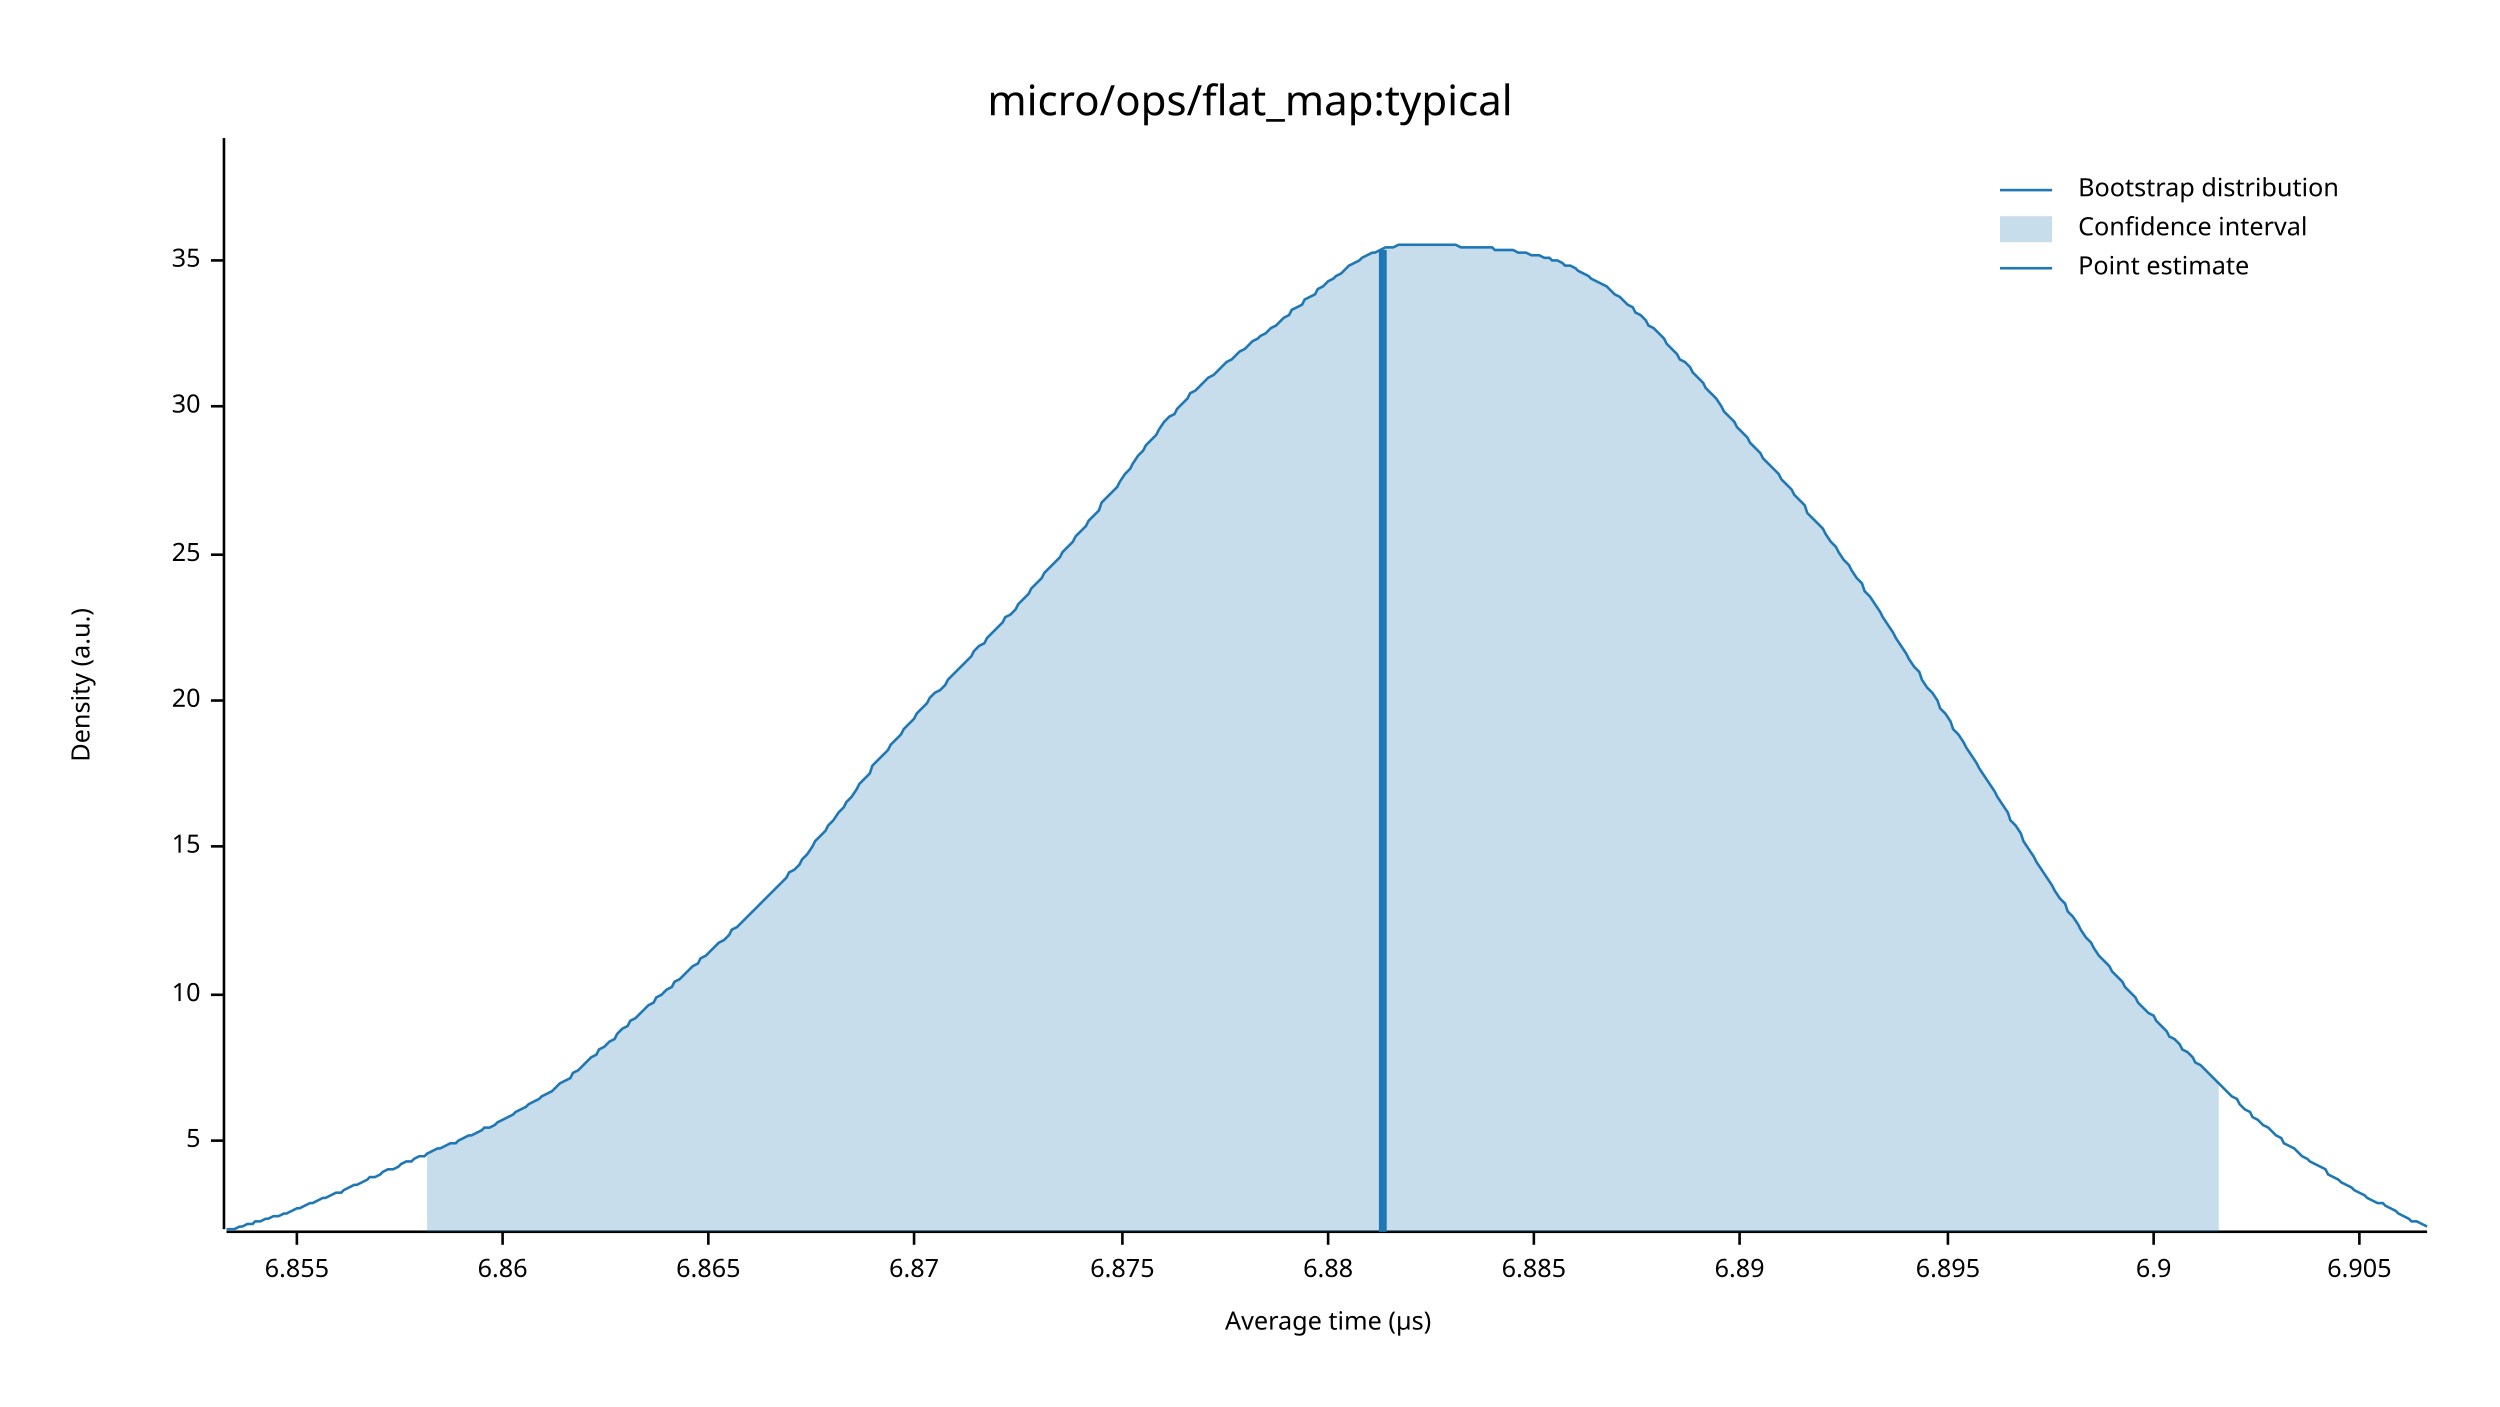
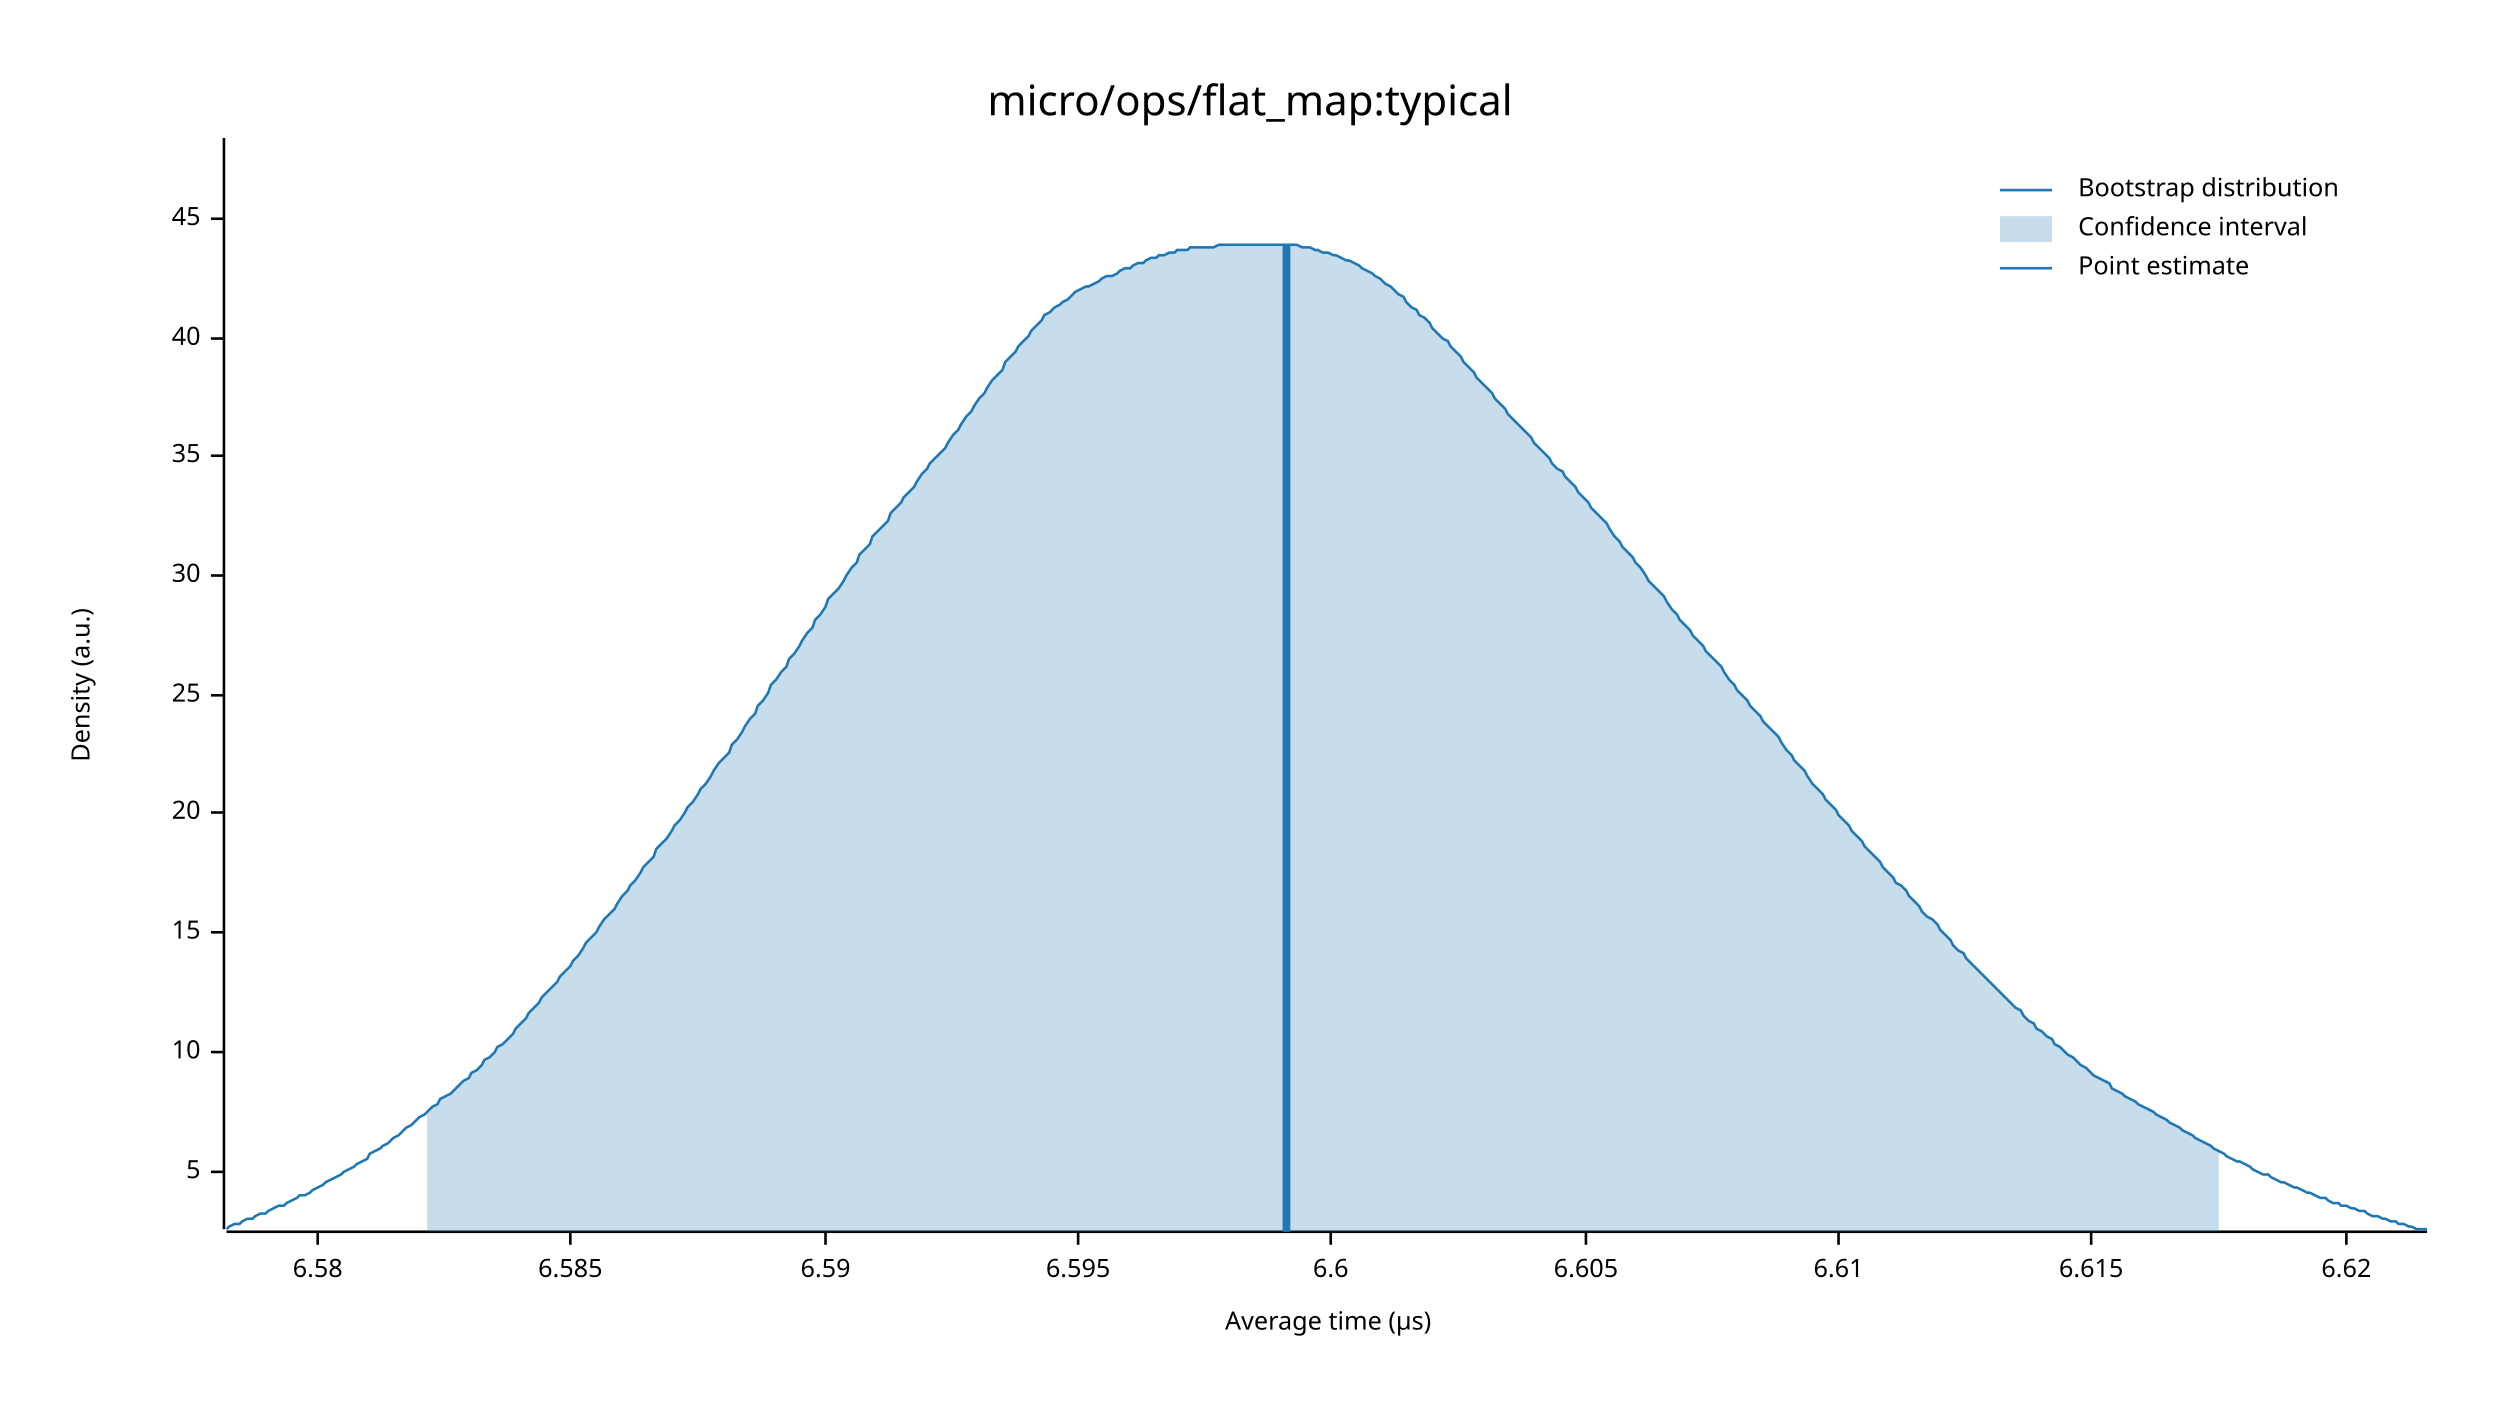
<svg xmlns="http://www.w3.org/2000/svg" width="960" height="540" viewBox="0 0 960 540">
  <text x="480" y="32" dy="0.76em" text-anchor="middle" font-family="sans-serif" font-size="16.129" opacity="1" fill="#000000">
micro/ops/flat_map:typical
</text>
  <text x="27" y="263" dy="0.76em" text-anchor="middle" font-family="sans-serif" font-size="9.677" opacity="1" fill="#000000" transform="rotate(270, 27, 263)">
Density (a.u.)
</text>
  <text x="510" y="513" dy="-0.5ex" text-anchor="middle" font-family="sans-serif" font-size="9.677" opacity="1" fill="#000000">
Average time (µs)
</text>
  <polyline fill="none" opacity="1" stroke="#000000" stroke-width="1" points="86,53 86,472 " />
-   <text x="77" y="438" dy="0.5ex" text-anchor="end" font-family="sans-serif" font-size="9.677" opacity="1" fill="#000000">
+   <text x="77" y="450" dy="0.5ex" text-anchor="end" font-family="sans-serif" font-size="9.677" opacity="1" fill="#000000">
5
</text>
-   <polyline fill="none" opacity="1" stroke="#000000" stroke-width="1" points="81,438 86,438 " />
-   <text x="77" y="382" dy="0.5ex" text-anchor="end" font-family="sans-serif" font-size="9.677" opacity="1" fill="#000000">
+   <polyline fill="none" opacity="1" stroke="#000000" stroke-width="1" points="81,450 86,450 " />
+   <text x="77" y="404" dy="0.5ex" text-anchor="end" font-family="sans-serif" font-size="9.677" opacity="1" fill="#000000">
10
</text>
-   <polyline fill="none" opacity="1" stroke="#000000" stroke-width="1" points="81,382 86,382 " />
-   <text x="77" y="325" dy="0.5ex" text-anchor="end" font-family="sans-serif" font-size="9.677" opacity="1" fill="#000000">
+   <polyline fill="none" opacity="1" stroke="#000000" stroke-width="1" points="81,404 86,404 " />
+   <text x="77" y="358" dy="0.5ex" text-anchor="end" font-family="sans-serif" font-size="9.677" opacity="1" fill="#000000">
15
</text>
-   <polyline fill="none" opacity="1" stroke="#000000" stroke-width="1" points="81,325 86,325 " />
-   <text x="77" y="269" dy="0.5ex" text-anchor="end" font-family="sans-serif" font-size="9.677" opacity="1" fill="#000000">
+   <polyline fill="none" opacity="1" stroke="#000000" stroke-width="1" points="81,358 86,358 " />
+   <text x="77" y="312" dy="0.5ex" text-anchor="end" font-family="sans-serif" font-size="9.677" opacity="1" fill="#000000">
20
</text>
-   <polyline fill="none" opacity="1" stroke="#000000" stroke-width="1" points="81,269 86,269 " />
-   <text x="77" y="213" dy="0.5ex" text-anchor="end" font-family="sans-serif" font-size="9.677" opacity="1" fill="#000000">
+   <polyline fill="none" opacity="1" stroke="#000000" stroke-width="1" points="81,312 86,312 " />
+   <text x="77" y="267" dy="0.5ex" text-anchor="end" font-family="sans-serif" font-size="9.677" opacity="1" fill="#000000">
25
</text>
-   <polyline fill="none" opacity="1" stroke="#000000" stroke-width="1" points="81,213 86,213 " />
-   <text x="77" y="156" dy="0.5ex" text-anchor="end" font-family="sans-serif" font-size="9.677" opacity="1" fill="#000000">
+   <polyline fill="none" opacity="1" stroke="#000000" stroke-width="1" points="81,267 86,267 " />
+   <text x="77" y="221" dy="0.5ex" text-anchor="end" font-family="sans-serif" font-size="9.677" opacity="1" fill="#000000">
30
</text>
-   <polyline fill="none" opacity="1" stroke="#000000" stroke-width="1" points="81,156 86,156 " />
-   <text x="77" y="100" dy="0.5ex" text-anchor="end" font-family="sans-serif" font-size="9.677" opacity="1" fill="#000000">
+   <polyline fill="none" opacity="1" stroke="#000000" stroke-width="1" points="81,221 86,221 " />
+   <text x="77" y="175" dy="0.5ex" text-anchor="end" font-family="sans-serif" font-size="9.677" opacity="1" fill="#000000">
35
</text>
-   <polyline fill="none" opacity="1" stroke="#000000" stroke-width="1" points="81,100 86,100 " />
+   <polyline fill="none" opacity="1" stroke="#000000" stroke-width="1" points="81,175 86,175 " />
+   <text x="77" y="130" dy="0.5ex" text-anchor="end" font-family="sans-serif" font-size="9.677" opacity="1" fill="#000000">
+ 40
+ </text>
+   <polyline fill="none" opacity="1" stroke="#000000" stroke-width="1" points="81,130 86,130 " />
+   <text x="77" y="84" dy="0.5ex" text-anchor="end" font-family="sans-serif" font-size="9.677" opacity="1" fill="#000000">
+ 45
+ </text>
+   <polyline fill="none" opacity="1" stroke="#000000" stroke-width="1" points="81,84 86,84 " />
  <polyline fill="none" opacity="1" stroke="#000000" stroke-width="1" points="87,473 932,473 " />
-   <text x="114" y="483" dy="0.76em" text-anchor="middle" font-family="sans-serif" font-size="9.677" opacity="1" fill="#000000">
- 6.855
+   <text x="122" y="483" dy="0.76em" text-anchor="middle" font-family="sans-serif" font-size="9.677" opacity="1" fill="#000000">
+ 6.58
</text>
-   <polyline fill="none" opacity="1" stroke="#000000" stroke-width="1" points="114,473 114,478 " />
-   <text x="193" y="483" dy="0.76em" text-anchor="middle" font-family="sans-serif" font-size="9.677" opacity="1" fill="#000000">
- 6.86
+   <polyline fill="none" opacity="1" stroke="#000000" stroke-width="1" points="122,473 122,478 " />
+   <text x="219" y="483" dy="0.76em" text-anchor="middle" font-family="sans-serif" font-size="9.677" opacity="1" fill="#000000">
+ 6.585
</text>
-   <polyline fill="none" opacity="1" stroke="#000000" stroke-width="1" points="193,473 193,478 " />
-   <text x="272" y="483" dy="0.76em" text-anchor="middle" font-family="sans-serif" font-size="9.677" opacity="1" fill="#000000">
- 6.865
+   <polyline fill="none" opacity="1" stroke="#000000" stroke-width="1" points="219,473 219,478 " />
+   <text x="317" y="483" dy="0.76em" text-anchor="middle" font-family="sans-serif" font-size="9.677" opacity="1" fill="#000000">
+ 6.59
</text>
-   <polyline fill="none" opacity="1" stroke="#000000" stroke-width="1" points="272,473 272,478 " />
-   <text x="351" y="483" dy="0.76em" text-anchor="middle" font-family="sans-serif" font-size="9.677" opacity="1" fill="#000000">
- 6.87
+   <polyline fill="none" opacity="1" stroke="#000000" stroke-width="1" points="317,473 317,478 " />
+   <text x="414" y="483" dy="0.76em" text-anchor="middle" font-family="sans-serif" font-size="9.677" opacity="1" fill="#000000">
+ 6.595
</text>
-   <polyline fill="none" opacity="1" stroke="#000000" stroke-width="1" points="351,473 351,478 " />
-   <text x="431" y="483" dy="0.76em" text-anchor="middle" font-family="sans-serif" font-size="9.677" opacity="1" fill="#000000">
- 6.875
+   <polyline fill="none" opacity="1" stroke="#000000" stroke-width="1" points="414,473 414,478 " />
+   <text x="511" y="483" dy="0.76em" text-anchor="middle" font-family="sans-serif" font-size="9.677" opacity="1" fill="#000000">
+ 6.6
</text>
-   <polyline fill="none" opacity="1" stroke="#000000" stroke-width="1" points="431,473 431,478 " />
-   <text x="510" y="483" dy="0.76em" text-anchor="middle" font-family="sans-serif" font-size="9.677" opacity="1" fill="#000000">
- 6.88
+   <polyline fill="none" opacity="1" stroke="#000000" stroke-width="1" points="511,473 511,478 " />
+   <text x="609" y="483" dy="0.76em" text-anchor="middle" font-family="sans-serif" font-size="9.677" opacity="1" fill="#000000">
+ 6.605
</text>
-   <polyline fill="none" opacity="1" stroke="#000000" stroke-width="1" points="510,473 510,478 " />
-   <text x="589" y="483" dy="0.76em" text-anchor="middle" font-family="sans-serif" font-size="9.677" opacity="1" fill="#000000">
- 6.885
+   <polyline fill="none" opacity="1" stroke="#000000" stroke-width="1" points="609,473 609,478 " />
+   <text x="706" y="483" dy="0.76em" text-anchor="middle" font-family="sans-serif" font-size="9.677" opacity="1" fill="#000000">
+ 6.61
</text>
-   <polyline fill="none" opacity="1" stroke="#000000" stroke-width="1" points="589,473 589,478 " />
-   <text x="668" y="483" dy="0.76em" text-anchor="middle" font-family="sans-serif" font-size="9.677" opacity="1" fill="#000000">
- 6.89
+   <polyline fill="none" opacity="1" stroke="#000000" stroke-width="1" points="706,473 706,478 " />
+   <text x="803" y="483" dy="0.76em" text-anchor="middle" font-family="sans-serif" font-size="9.677" opacity="1" fill="#000000">
+ 6.615
</text>
-   <polyline fill="none" opacity="1" stroke="#000000" stroke-width="1" points="668,473 668,478 " />
-   <text x="748" y="483" dy="0.76em" text-anchor="middle" font-family="sans-serif" font-size="9.677" opacity="1" fill="#000000">
- 6.895
+   <polyline fill="none" opacity="1" stroke="#000000" stroke-width="1" points="803,473 803,478 " />
+   <text x="901" y="483" dy="0.76em" text-anchor="middle" font-family="sans-serif" font-size="9.677" opacity="1" fill="#000000">
+ 6.62
</text>
-   <polyline fill="none" opacity="1" stroke="#000000" stroke-width="1" points="748,473 748,478 " />
-   <text x="827" y="483" dy="0.76em" text-anchor="middle" font-family="sans-serif" font-size="9.677" opacity="1" fill="#000000">
- 6.9
- </text>
-   <polyline fill="none" opacity="1" stroke="#000000" stroke-width="1" points="827,473 827,478 " />
-   <text x="906" y="483" dy="0.76em" text-anchor="middle" font-family="sans-serif" font-size="9.677" opacity="1" fill="#000000">
- 6.905
- </text>
-   <polyline fill="none" opacity="1" stroke="#000000" stroke-width="1" points="906,473 906,478 " />
-   <polyline fill="none" opacity="1" stroke="#1F78B4" stroke-width="1" points="87,472 88,472 90,472 92,471 93,471 95,470 97,470 98,469 100,469 102,468 103,468 105,467 107,467 109,466 110,466 112,465 114,464 115,464 117,463 119,462 120,462 122,461 124,460 125,460 127,459 129,458 131,458 132,457 134,456 136,455 137,455 139,454 141,453 142,452 144,452 146,451 147,450 149,449 151,449 153,448 154,447 156,446 158,446 159,445 161,444 163,444 164,443 166,442 168,441 169,441 171,440 173,439 175,439 176,438 178,437 180,436 181,436 183,435 185,434 186,433 188,433 190,432 191,431 193,430 195,429 197,428 198,427 200,426 202,425 203,424 205,423 207,422 208,421 210,420 212,419 214,417 215,416 217,415 219,414 220,412 222,411 224,409 225,408 227,406 229,405 230,403 232,402 234,400 236,399 237,397 239,395 241,394 242,392 244,391 246,389 247,388 249,386 251,385 252,383 254,382 256,380 258,379 259,377 261,376 263,374 264,373 266,371 268,370 269,368 271,367 273,365 274,364 276,362 278,361 280,359 281,357 283,356 285,354 286,353 288,351 290,349 291,348 293,346 295,344 296,343 298,341 300,339 302,337 303,335 305,334 307,332 308,330 310,328 312,325 313,323 315,321 317,319 318,317 320,315 322,312 324,310 325,308 327,306 329,303 330,301 332,299 334,297 335,294 337,292 339,290 341,288 342,286 344,284 346,282 347,280 349,278 351,276 352,274 354,272 356,270 357,268 359,266 361,265 363,263 364,261 366,259 368,257 369,256 371,254 373,252 374,250 376,248 378,247 379,245 381,243 383,241 385,239 386,237 388,236 390,234 391,232 393,230 395,228 396,226 398,224 400,222 401,220 403,218 405,216 407,214 408,212 410,210 412,208 413,206 415,204 417,202 418,200 420,198 422,196 423,193 425,191 427,189 429,187 430,185 432,182 434,180 435,178 437,175 439,173 440,171 442,169 444,167 445,165 447,162 449,160 451,159 452,157 454,155 456,153 457,151 459,150 461,148 462,147 464,145 466,144 468,142 469,141 471,139 473,138 474,137 476,135 478,134 479,133 481,131 483,130 484,129 486,128 488,126 490,125 491,124 493,122 495,121 496,119 498,118 500,117 501,115 503,114 505,113 506,111 508,110 510,108 512,107 513,106 515,105 517,103 518,102 520,101 522,100 523,99 525,98 527,97 528,97 530,96 532,95 534,95 535,95 537,94 539,94 540,94 542,94 544,94 545,94 547,94 549,94 550,94 552,94 554,94 556,94 557,94 559,94 561,95 562,95 564,95 566,95 567,95 569,95 571,95 573,95 574,96 576,96 578,96 579,96 581,96 583,97 584,97 586,97 588,98 589,98 591,98 593,99 595,99 596,100 598,100 600,101 601,102 603,102 605,103 606,104 608,105 610,106 611,107 613,108 615,109 617,110 618,111 620,113 622,114 623,115 625,117 627,118 628,120 630,121 632,123 633,125 635,126 637,128 639,130 640,132 642,134 644,136 645,138 647,139 649,141 650,143 652,145 654,147 655,149 657,151 659,153 661,156 662,158 664,160 666,162 667,164 669,166 671,168 672,170 674,172 676,174 677,176 679,178 681,180 683,182 684,184 686,186 688,188 689,190 691,192 693,194 694,197 696,199 698,201 700,203 701,205 703,208 705,210 706,212 708,215 710,217 711,219 713,222 715,224 716,227 718,229 720,232 722,235 723,237 725,240 727,243 728,245 730,248 732,251 733,253 735,256 737,258 738,261 740,264 742,266 744,269 745,272 747,274 749,277 750,280 752,282 754,285 755,287 757,290 759,293 760,295 762,298 764,301 766,304 767,306 769,309 771,312 772,315 774,317 776,320 777,323 779,326 781,329 782,331 784,334 786,337 788,340 789,342 791,345 793,347 794,350 796,352 798,355 799,357 801,360 803,362 804,364 806,367 808,369 810,371 811,373 813,375 815,377 816,379 818,381 820,383 821,385 823,387 825,389 827,390 828,392 830,394 832,396 833,398 835,399 837,401 838,403 840,404 842,406 843,408 845,409 847,411 849,413 850,414 852,416 854,418 855,419 857,421 859,422 860,424 862,426 864,427 865,429 867,430 869,432 871,433 872,434 874,436 876,437 877,439 879,440 881,441 882,442 884,444 886,445 887,446 889,447 891,448 893,449 894,451 896,452 898,453 899,454 901,455 903,456 904,457 906,458 908,459 909,460 911,461 913,462 915,462 916,463 918,464 920,465 921,466 923,467 925,468 926,469 928,469 930,470 932,471 " />
-   <polygon opacity="0.25" fill="#1F78B4" points="164,443 166,442 168,441 169,441 171,440 173,439 175,439 176,438 178,437 180,436 181,436 183,435 185,434 186,433 188,433 190,432 191,431 193,430 195,429 197,428 198,427 200,426 202,425 203,424 205,423 207,422 208,421 210,420 212,419 214,417 215,416 217,415 219,414 220,412 222,411 224,409 225,408 227,406 229,405 230,403 232,402 234,400 236,399 237,397 239,395 241,394 242,392 244,391 246,389 247,388 249,386 251,385 252,383 254,382 256,380 258,379 259,377 261,376 263,374 264,373 266,371 268,370 269,368 271,367 273,365 274,364 276,362 278,361 280,359 281,357 283,356 285,354 286,353 288,351 290,349 291,348 293,346 295,344 296,343 298,341 300,339 302,337 303,335 305,334 307,332 308,330 310,328 312,325 313,323 315,321 317,319 318,317 320,315 322,312 324,310 325,308 327,306 329,303 330,301 332,299 334,297 335,294 337,292 339,290 341,288 342,286 344,284 346,282 347,280 349,278 351,276 352,274 354,272 356,270 357,268 359,266 361,265 363,263 364,261 366,259 368,257 369,256 371,254 373,252 374,250 376,248 378,247 379,245 381,243 383,241 385,239 386,237 388,236 390,234 391,232 393,230 395,228 396,226 398,224 400,222 401,220 403,218 405,216 407,214 408,212 410,210 412,208 413,206 415,204 417,202 418,200 420,198 422,196 423,193 425,191 427,189 429,187 430,185 432,182 434,180 435,178 437,175 439,173 440,171 442,169 444,167 445,165 447,162 449,160 451,159 452,157 454,155 456,153 457,151 459,150 461,148 462,147 464,145 466,144 468,142 469,141 471,139 473,138 474,137 476,135 478,134 479,133 481,131 483,130 484,129 486,128 488,126 490,125 491,124 493,122 495,121 496,119 498,118 500,117 501,115 503,114 505,113 506,111 508,110 510,108 512,107 513,106 515,105 517,103 518,102 520,101 522,100 523,99 525,98 527,97 528,97 530,96 532,95 534,95 535,95 537,94 539,94 540,94 542,94 544,94 545,94 547,94 549,94 550,94 552,94 554,94 556,94 557,94 559,94 561,95 562,95 564,95 566,95 567,95 569,95 571,95 573,95 574,96 576,96 578,96 579,96 581,96 583,97 584,97 586,97 588,98 589,98 591,98 593,99 595,99 596,100 598,100 600,101 601,102 603,102 605,103 606,104 608,105 610,106 611,107 613,108 615,109 617,110 618,111 620,113 622,114 623,115 625,117 627,118 628,120 630,121 632,123 633,125 635,126 637,128 639,130 640,132 642,134 644,136 645,138 647,139 649,141 650,143 652,145 654,147 655,149 657,151 659,153 661,156 662,158 664,160 666,162 667,164 669,166 671,168 672,170 674,172 676,174 677,176 679,178 681,180 683,182 684,184 686,186 688,188 689,190 691,192 693,194 694,197 696,199 698,201 700,203 701,205 703,208 705,210 706,212 708,215 710,217 711,219 713,222 715,224 716,227 718,229 720,232 722,235 723,237 725,240 727,243 728,245 730,248 732,251 733,253 735,256 737,258 738,261 740,264 742,266 744,269 745,272 747,274 749,277 750,280 752,282 754,285 755,287 757,290 759,293 760,295 762,298 764,301 766,304 767,306 769,309 771,312 772,315 774,317 776,320 777,323 779,326 781,329 782,331 784,334 786,337 788,340 789,342 791,345 793,347 794,350 796,352 798,355 799,357 801,360 803,362 804,364 806,367 808,369 810,371 811,373 813,375 815,377 816,379 818,381 820,383 821,385 823,387 825,389 827,390 828,392 830,394 832,396 833,398 835,399 837,401 838,403 840,404 842,406 843,408 845,409 847,411 849,413 850,414 852,416 852,473 164,473 " />
-   <polyline fill="none" opacity="1" stroke="#1F78B4" stroke-width="3" points="531,473 531,96 " />
+   <polyline fill="none" opacity="1" stroke="#000000" stroke-width="1" points="901,473 901,478 " />
+   <polyline fill="none" opacity="1" stroke="#1F78B4" stroke-width="1" points="87,472 88,471 90,470 92,470 93,469 95,468 97,468 98,467 100,466 102,466 103,465 105,464 107,463 109,463 110,462 112,461 114,460 115,459 117,459 119,458 120,457 122,456 124,455 125,454 127,453 129,452 131,451 132,450 134,449 136,448 137,447 139,446 141,445 142,443 144,442 146,441 147,440 149,439 151,437 153,436 154,435 156,433 158,432 159,431 161,429 163,428 164,427 166,425 168,424 169,422 171,421 173,420 175,418 176,417 178,415 180,414 181,412 183,411 185,409 186,407 188,406 190,404 191,402 193,401 195,399 197,397 198,395 200,393 202,391 203,389 205,387 207,385 208,383 210,381 212,379 214,377 215,375 217,373 219,371 220,369 222,367 224,364 225,362 227,360 229,358 230,356 232,353 234,351 236,349 237,347 239,344 241,342 242,340 244,338 246,335 247,333 249,331 251,329 252,326 254,324 256,322 258,319 259,317 261,315 263,312 264,310 266,308 268,305 269,303 271,301 273,298 274,296 276,293 278,291 280,289 281,286 283,284 285,281 286,279 288,276 290,274 291,271 293,269 295,266 296,263 298,261 300,258 302,256 303,253 305,251 307,248 308,246 310,243 312,241 313,238 315,236 317,233 318,230 320,228 322,226 324,223 325,221 327,218 329,216 330,213 332,211 334,209 335,206 337,204 339,202 341,200 342,197 344,195 346,193 347,191 349,189 351,187 352,185 354,182 356,180 357,178 359,176 361,174 363,172 364,170 366,167 368,165 369,163 371,160 373,158 374,156 376,153 378,151 379,149 381,146 383,144 385,142 386,139 388,137 390,135 391,133 393,131 395,129 396,127 398,125 400,123 401,121 403,120 405,118 407,117 408,116 410,115 412,113 413,112 415,111 417,110 418,110 420,109 422,108 423,107 425,106 427,106 429,105 430,104 432,103 434,103 435,102 437,101 439,101 440,100 442,99 444,99 445,98 447,98 449,97 451,97 452,96 454,96 456,96 457,95 459,95 461,95 462,95 464,95 466,95 468,94 469,94 471,94 473,94 474,94 476,94 478,94 479,94 481,94 483,94 484,94 486,94 488,94 490,94 491,94 493,94 495,94 496,94 498,94 500,95 501,95 503,95 505,96 506,96 508,97 510,97 512,98 513,98 515,99 517,100 518,100 520,101 522,102 523,103 525,104 527,105 528,106 530,107 532,109 534,110 535,111 537,113 539,114 540,116 542,118 544,119 545,121 547,122 549,124 550,126 552,128 554,130 556,131 557,133 559,135 561,137 562,139 564,141 566,143 567,145 569,147 571,149 573,151 574,153 576,155 578,157 579,159 581,161 583,163 584,164 586,166 588,168 589,170 591,172 593,174 595,176 596,178 598,180 600,181 601,183 603,185 605,187 606,189 608,191 610,193 611,195 613,197 615,199 617,201 618,203 620,206 622,208 623,210 625,212 627,214 628,216 630,218 632,221 633,223 635,225 637,227 639,229 640,231 642,234 644,236 645,238 647,240 649,242 650,244 652,246 654,248 655,250 657,252 659,254 661,256 662,258 664,261 666,263 667,265 669,267 671,269 672,271 674,273 676,275 677,277 679,279 681,281 683,283 684,285 686,288 688,290 689,292 691,294 693,296 694,298 696,301 698,303 700,305 701,307 703,309 705,311 706,313 708,315 710,317 711,319 713,321 715,323 716,325 718,327 720,329 722,331 723,333 725,335 727,337 728,339 730,340 732,342 733,344 735,346 737,348 738,350 740,352 742,353 744,355 745,357 747,359 749,361 750,363 752,365 754,366 755,368 757,370 759,372 760,373 762,375 764,377 766,379 767,380 769,382 771,384 772,385 774,387 776,388 777,390 779,392 781,393 782,395 784,396 786,398 788,399 789,401 791,402 793,404 794,405 796,406 798,408 799,409 801,410 803,412 804,413 806,414 808,415 810,416 811,418 813,419 815,420 816,421 818,422 820,423 821,424 823,425 825,426 827,427 828,428 830,429 832,430 833,431 835,432 837,433 838,434 840,435 842,436 843,437 845,438 847,439 849,440 850,441 852,442 854,443 855,444 857,445 859,446 860,446 862,447 864,448 865,449 867,450 869,451 871,451 872,452 874,453 876,454 877,454 879,455 881,456 882,456 884,457 886,458 887,458 889,459 891,460 893,460 894,461 896,462 898,462 899,463 901,463 903,464 904,464 906,465 908,465 909,466 911,467 913,467 915,468 916,468 918,469 920,469 921,470 923,470 925,471 926,471 928,472 930,472 932,472 " />
+   <polygon opacity="0.25" fill="#1F78B4" points="164,427 166,425 168,424 169,422 171,421 173,420 175,418 176,417 178,415 180,414 181,412 183,411 185,409 186,407 188,406 190,404 191,402 193,401 195,399 197,397 198,395 200,393 202,391 203,389 205,387 207,385 208,383 210,381 212,379 214,377 215,375 217,373 219,371 220,369 222,367 224,364 225,362 227,360 229,358 230,356 232,353 234,351 236,349 237,347 239,344 241,342 242,340 244,338 246,335 247,333 249,331 251,329 252,326 254,324 256,322 258,319 259,317 261,315 263,312 264,310 266,308 268,305 269,303 271,301 273,298 274,296 276,293 278,291 280,289 281,286 283,284 285,281 286,279 288,276 290,274 291,271 293,269 295,266 296,263 298,261 300,258 302,256 303,253 305,251 307,248 308,246 310,243 312,241 313,238 315,236 317,233 318,230 320,228 322,226 324,223 325,221 327,218 329,216 330,213 332,211 334,209 335,206 337,204 339,202 341,200 342,197 344,195 346,193 347,191 349,189 351,187 352,185 354,182 356,180 357,178 359,176 361,174 363,172 364,170 366,167 368,165 369,163 371,160 373,158 374,156 376,153 378,151 379,149 381,146 383,144 385,142 386,139 388,137 390,135 391,133 393,131 395,129 396,127 398,125 400,123 401,121 403,120 405,118 407,117 408,116 410,115 412,113 413,112 415,111 417,110 418,110 420,109 422,108 423,107 425,106 427,106 429,105 430,104 432,103 434,103 435,102 437,101 439,101 440,100 442,99 444,99 445,98 447,98 449,97 451,97 452,96 454,96 456,96 457,95 459,95 461,95 462,95 464,95 466,95 468,94 469,94 471,94 473,94 474,94 476,94 478,94 479,94 481,94 483,94 484,94 486,94 488,94 490,94 491,94 493,94 495,94 496,94 498,94 500,95 501,95 503,95 505,96 506,96 508,97 510,97 512,98 513,98 515,99 517,100 518,100 520,101 522,102 523,103 525,104 527,105 528,106 530,107 532,109 534,110 535,111 537,113 539,114 540,116 542,118 544,119 545,121 547,122 549,124 550,126 552,128 554,130 556,131 557,133 559,135 561,137 562,139 564,141 566,143 567,145 569,147 571,149 573,151 574,153 576,155 578,157 579,159 581,161 583,163 584,164 586,166 588,168 589,170 591,172 593,174 595,176 596,178 598,180 600,181 601,183 603,185 605,187 606,189 608,191 610,193 611,195 613,197 615,199 617,201 618,203 620,206 622,208 623,210 625,212 627,214 628,216 630,218 632,221 633,223 635,225 637,227 639,229 640,231 642,234 644,236 645,238 647,240 649,242 650,244 652,246 654,248 655,250 657,252 659,254 661,256 662,258 664,261 666,263 667,265 669,267 671,269 672,271 674,273 676,275 677,277 679,279 681,281 683,283 684,285 686,288 688,290 689,292 691,294 693,296 694,298 696,301 698,303 700,305 701,307 703,309 705,311 706,313 708,315 710,317 711,319 713,321 715,323 716,325 718,327 720,329 722,331 723,333 725,335 727,337 728,339 730,340 732,342 733,344 735,346 737,348 738,350 740,352 742,353 744,355 745,357 747,359 749,361 750,363 752,365 754,366 755,368 757,370 759,372 760,373 762,375 764,377 766,379 767,380 769,382 771,384 772,385 774,387 776,388 777,390 779,392 781,393 782,395 784,396 786,398 788,399 789,401 791,402 793,404 794,405 796,406 798,408 799,409 801,410 803,412 804,413 806,414 808,415 810,416 811,418 813,419 815,420 816,421 818,422 820,423 821,424 823,425 825,426 827,427 828,428 830,429 832,430 833,431 835,432 837,433 838,434 840,435 842,436 843,437 845,438 847,439 849,440 850,441 852,442 852,473 164,473 " />
+   <polyline fill="none" opacity="1" stroke="#1F78B4" stroke-width="3" points="494,473 494,94 " />
  <text x="798" y="68" dy="0.76em" text-anchor="start" font-family="sans-serif" font-size="9.677" opacity="1" fill="#000000">
Bootstrap distribution
</text>
  <text x="798" y="83" dy="0.76em" text-anchor="start" font-family="sans-serif" font-size="9.677" opacity="1" fill="#000000">
Confidence interval
</text>
  <text x="798" y="98" dy="0.76em" text-anchor="start" font-family="sans-serif" font-size="9.677" opacity="1" fill="#000000">
Point estimate
</text>
  <polyline fill="none" opacity="1" stroke="#1F78B4" stroke-width="1" points="768,73 788,73 " />
  <rect x="768" y="83" width="20" height="10" opacity="0.25" fill="#1F78B4" stroke="none" />
  <polyline fill="none" opacity="1" stroke="#1F78B4" stroke-width="1" points="768,103 788,103 " />
</svg>
